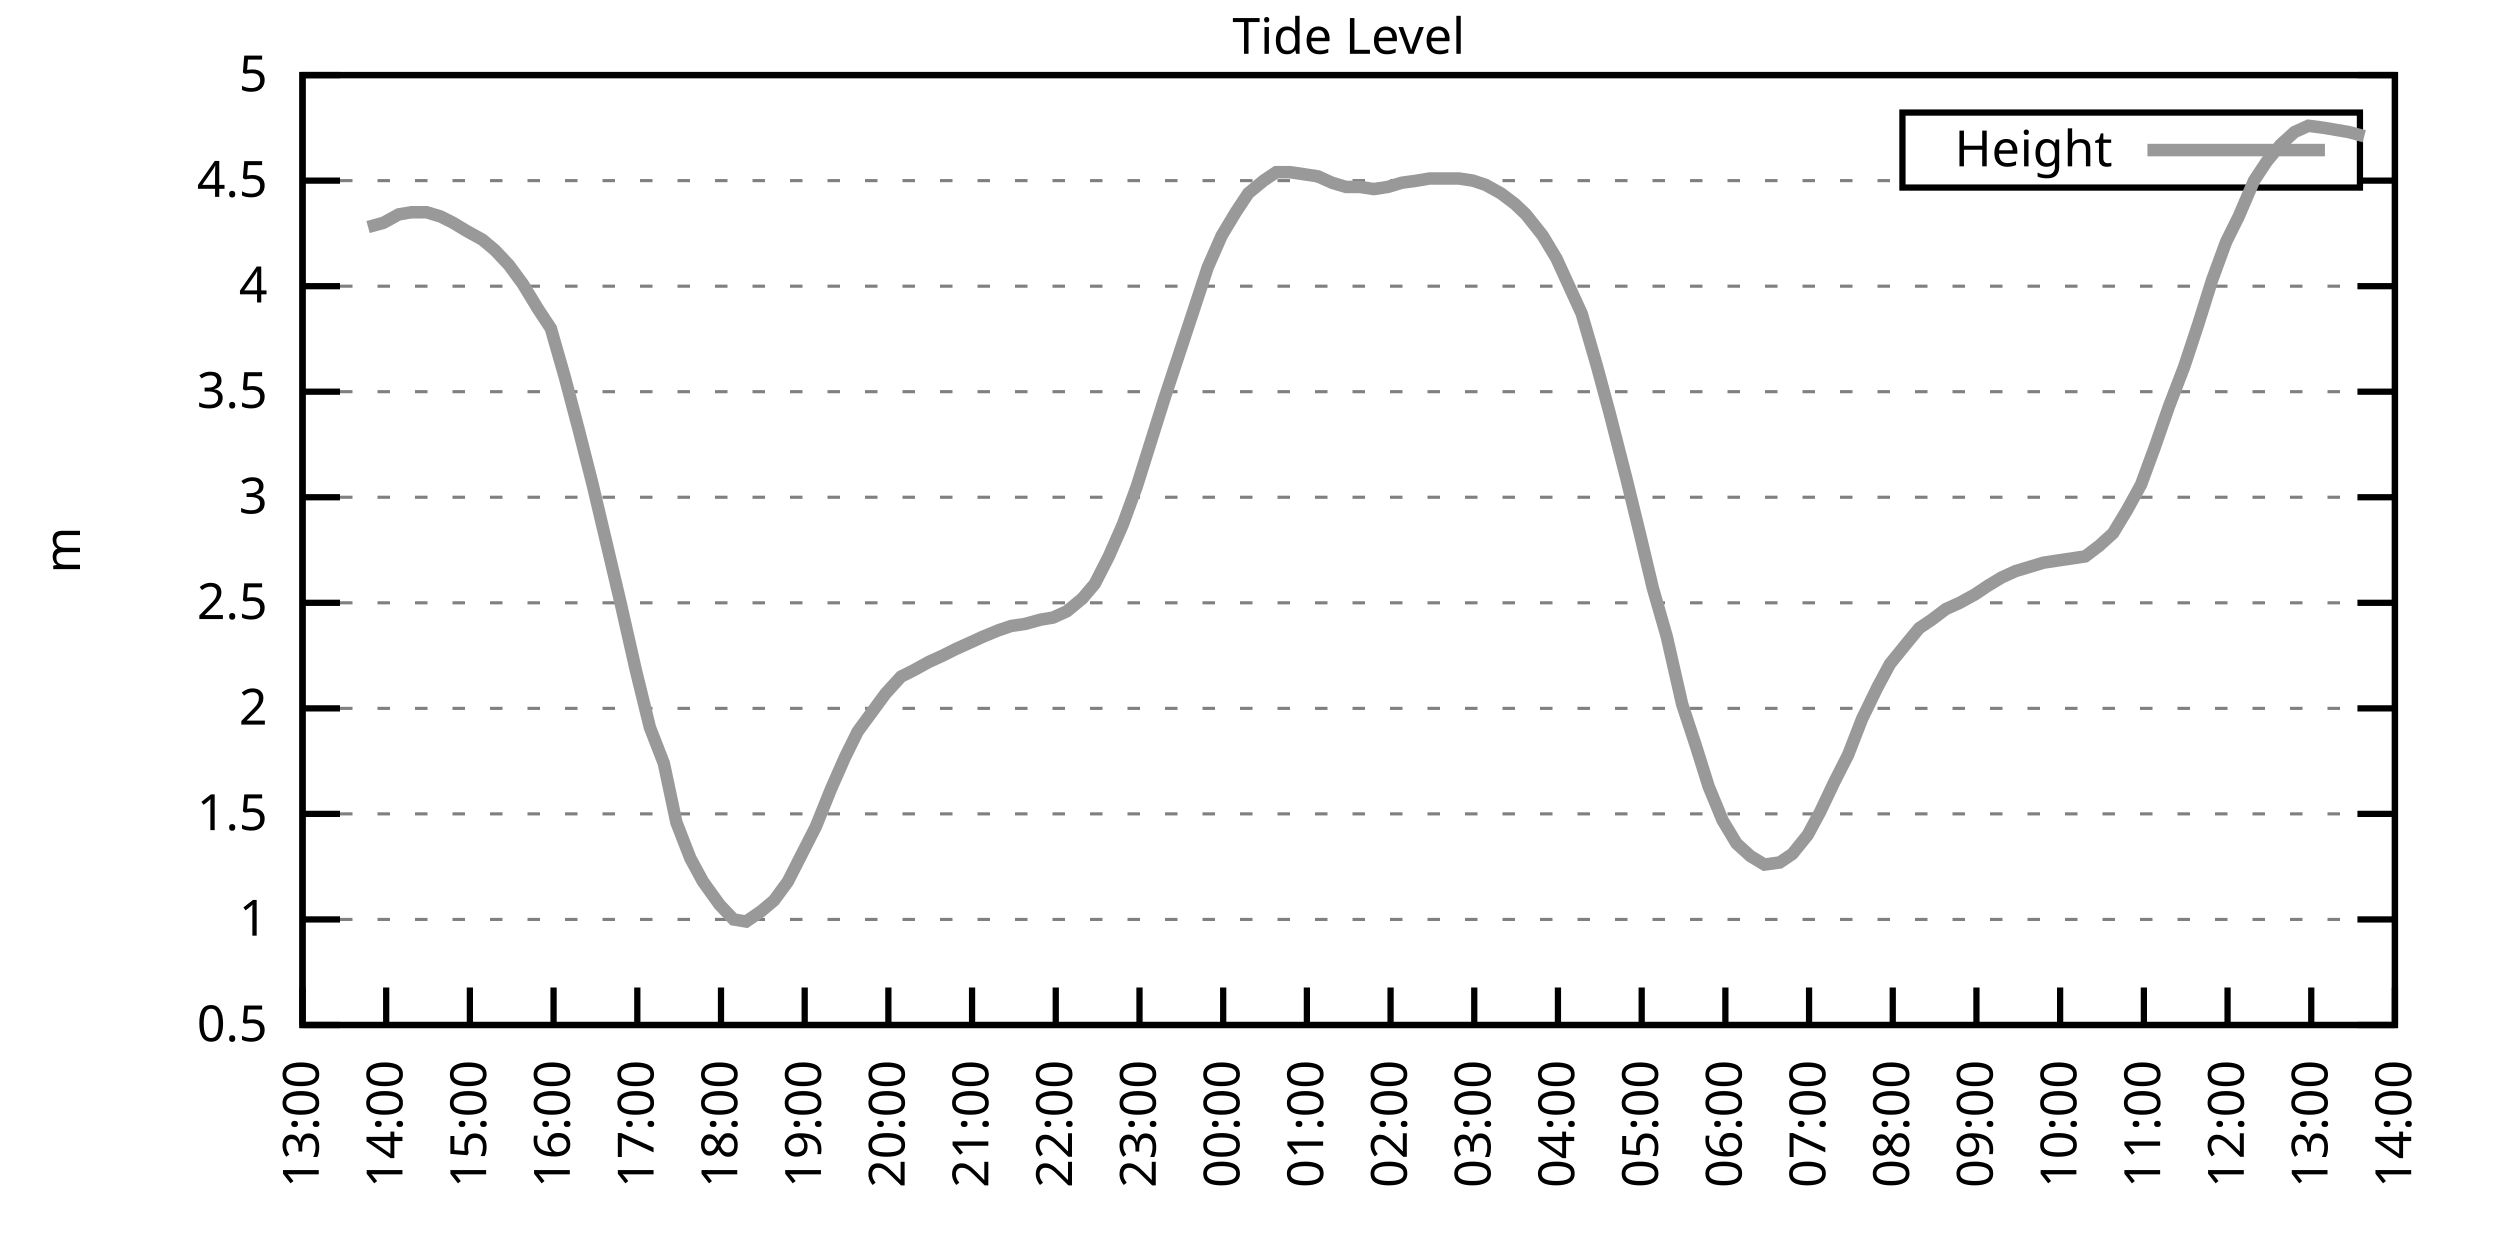
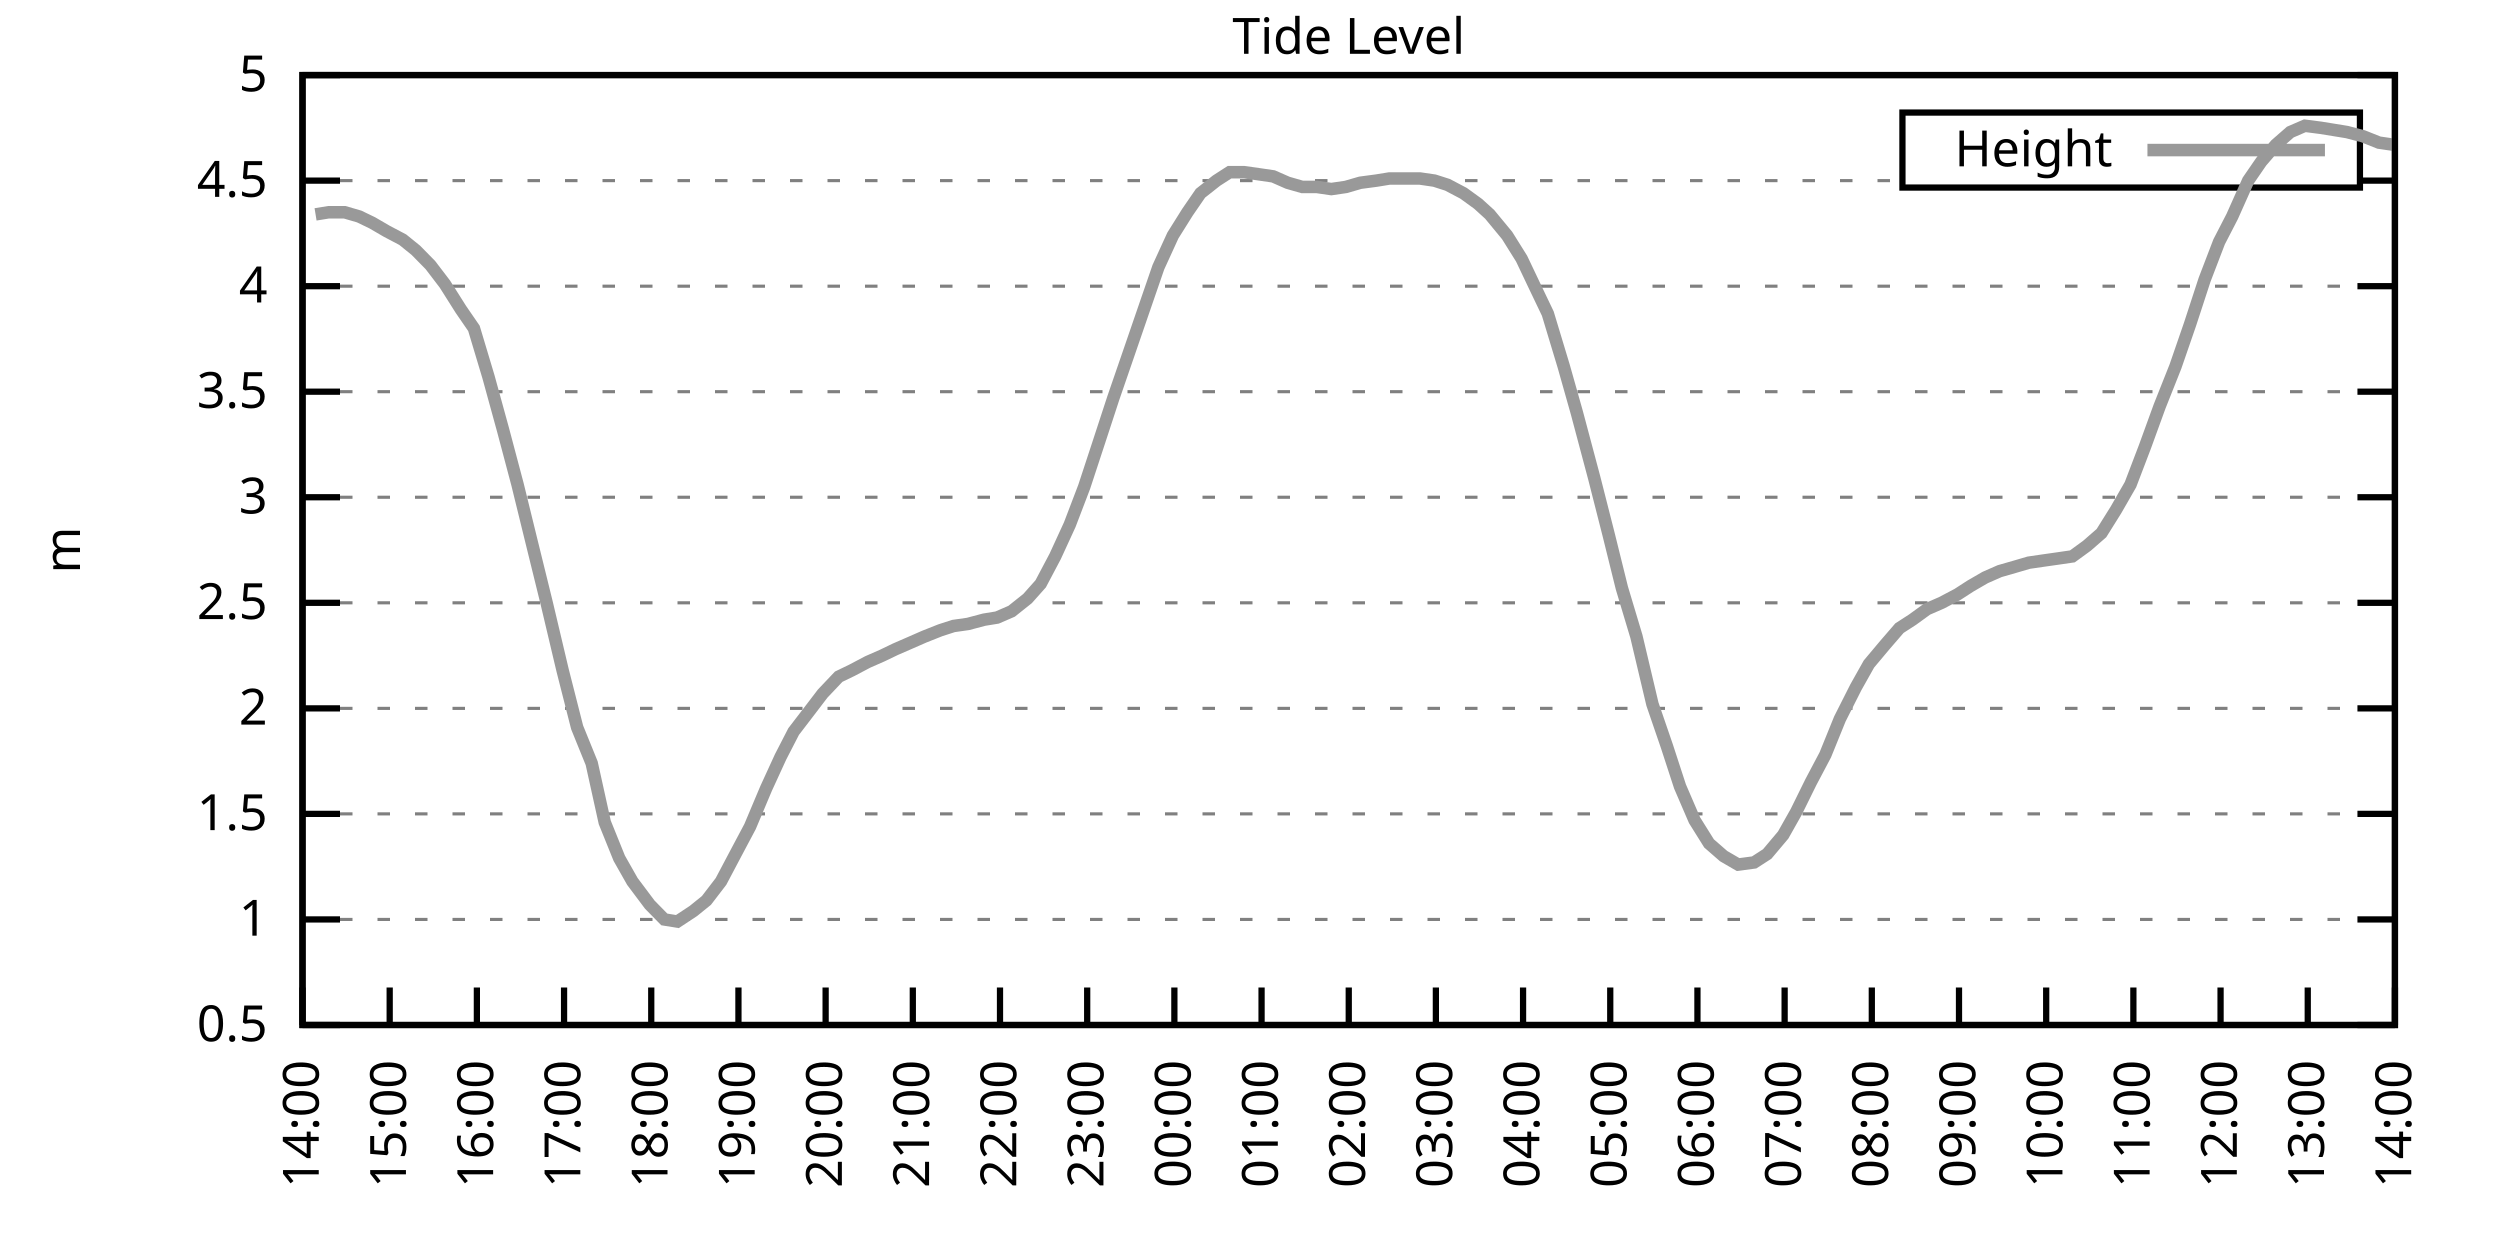
<svg xmlns="http://www.w3.org/2000/svg" xmlns:xlink="http://www.w3.org/1999/xlink" width="400" height="200" viewBox="0 0 400 200">
  <g id="gnuplot_canvas">
    <rect x="0" y="0" width="400" height="200" fill="none" />
    <defs>
      <circle id="gpDot" r="0.5" stroke-width="0.5" stroke="currentColor" />
      <path id="gpPt0" stroke-width="0.333" stroke="currentColor" d="M-1,0 h2 M0,-1 v2" />
      <path id="gpPt1" stroke-width="0.333" stroke="currentColor" d="M-1,-1 L1,1 M1,-1 L-1,1" />
      <path id="gpPt2" stroke-width="0.333" stroke="currentColor" d="M-1,0 L1,0 M0,-1 L0,1 M-1,-1 L1,1 M-1,1 L1,-1" />
      <rect id="gpPt3" stroke-width="0.333" stroke="currentColor" x="-1" y="-1" width="2" height="2" />
      <rect id="gpPt4" stroke-width="0.333" stroke="currentColor" fill="currentColor" x="-1" y="-1" width="2" height="2" />
      <circle id="gpPt5" stroke-width="0.333" stroke="currentColor" cx="0" cy="0" r="1" />
      <use xlink:href="#gpPt5" id="gpPt6" fill="currentColor" stroke="none" />
      <path id="gpPt7" stroke-width="0.333" stroke="currentColor" d="M0,-1.33 L-1.33,0.67 L1.33,0.67 z" />
      <use xlink:href="#gpPt7" id="gpPt8" fill="currentColor" stroke="none" />
      <use xlink:href="#gpPt7" id="gpPt9" stroke="currentColor" transform="rotate(180)" />
      <use xlink:href="#gpPt9" id="gpPt10" fill="currentColor" stroke="none" />
      <use xlink:href="#gpPt3" id="gpPt11" stroke="currentColor" transform="rotate(45)" />
      <use xlink:href="#gpPt11" id="gpPt12" fill="currentColor" stroke="none" />
      <path id="gpPt13" stroke-width="0.333" stroke="currentColor" d="M0,1.330 L1.265,0.411 L0.782,-1.067 L-0.782,-1.076 L-1.265,0.411 z" />
      <use xlink:href="#gpPt13" id="gpPt14" fill="currentColor" stroke="none" />
      <filter id="textbox" filterUnits="objectBoundingBox" x="0" y="0" height="1" width="1">
        <feFlood flood-color="white" flood-opacity="1" result="bgnd" />
        <feComposite in="SourceGraphic" in2="bgnd" operator="atop" />
      </filter>
      <filter id="greybox" filterUnits="objectBoundingBox" x="0" y="0" height="1" width="1">
        <feFlood flood-color="lightgrey" flood-opacity="1" result="grey" />
        <feComposite in="SourceGraphic" in2="grey" operator="atop" />
      </filter>
    </defs>
    <g fill="none" color="white" stroke="currentColor" stroke-width="1.00" stroke-linecap="butt" stroke-linejoin="miter">
</g>
    <g fill="none" color="black" stroke="currentColor" stroke-width="1.00" stroke-linecap="butt" stroke-linejoin="miter">
      <g stroke="none" shape-rendering="crispEdges">
        <polygon fill="rgb(255, 255, 255)" points="48.40,164.00 383.18,164.00 383.18,12.02 48.40,12.02 " />
      </g>
    </g>
    <g fill="none" color="black" stroke="currentColor" stroke-width="1.00" stroke-linecap="butt" stroke-linejoin="miter">
</g>
    <g fill="none" color="black" stroke="black" stroke-width="0.50" stroke-linecap="butt" stroke-linejoin="miter">
</g>
    <g fill="none" color="gray" stroke="currentColor" stroke-width="0.50" stroke-linecap="butt" stroke-linejoin="miter">
      <path stroke="gray" stroke-dasharray="2,4" class="gridline" d="M48.40,164.00 L383.19,164.00  " />
    </g>
    <g fill="none" color="gray" stroke="gray" stroke-width="1.00" stroke-linecap="butt" stroke-linejoin="miter">
</g>
    <g fill="none" color="black" stroke="currentColor" stroke-width="1.00" stroke-linecap="butt" stroke-linejoin="miter">
      <path stroke="black" d="M48.40,164.00 L54.40,164.00 M383.19,164.00 L377.19,164.00  " />
      <g transform="translate(42.80,166.60)" stroke="none" fill="black" font-family="Sans" font-size="8.00" text-anchor="end">
        <text>
          <tspan font-family="Sans"> 0.5</tspan>
        </text>
      </g>
    </g>
    <g fill="none" color="black" stroke="currentColor" stroke-width="1.00" stroke-linecap="butt" stroke-linejoin="miter">
</g>
    <g fill="none" color="black" stroke="black" stroke-width="0.50" stroke-linecap="butt" stroke-linejoin="miter">
</g>
    <g fill="none" color="gray" stroke="currentColor" stroke-width="0.50" stroke-linecap="butt" stroke-linejoin="miter">
      <path stroke="gray" stroke-dasharray="2,4" class="gridline" d="M48.40,147.11 L383.19,147.11  " />
    </g>
    <g fill="none" color="gray" stroke="gray" stroke-width="1.00" stroke-linecap="butt" stroke-linejoin="miter">
</g>
    <g fill="none" color="black" stroke="currentColor" stroke-width="1.00" stroke-linecap="butt" stroke-linejoin="miter">
      <path stroke="black" d="M48.40,147.11 L54.40,147.11 M383.19,147.11 L377.19,147.11  " />
      <g transform="translate(42.80,149.71)" stroke="none" fill="black" font-family="Sans" font-size="8.00" text-anchor="end">
        <text>
          <tspan font-family="Sans"> 1</tspan>
        </text>
      </g>
    </g>
    <g fill="none" color="black" stroke="currentColor" stroke-width="1.00" stroke-linecap="butt" stroke-linejoin="miter">
</g>
    <g fill="none" color="black" stroke="black" stroke-width="0.50" stroke-linecap="butt" stroke-linejoin="miter">
</g>
    <g fill="none" color="gray" stroke="currentColor" stroke-width="0.50" stroke-linecap="butt" stroke-linejoin="miter">
      <path stroke="gray" stroke-dasharray="2,4" class="gridline" d="M48.40,130.22 L383.19,130.22  " />
    </g>
    <g fill="none" color="gray" stroke="gray" stroke-width="1.00" stroke-linecap="butt" stroke-linejoin="miter">
</g>
    <g fill="none" color="black" stroke="currentColor" stroke-width="1.00" stroke-linecap="butt" stroke-linejoin="miter">
      <path stroke="black" d="M48.40,130.22 L54.40,130.22 M383.19,130.22 L377.19,130.22  " />
      <g transform="translate(42.80,132.82)" stroke="none" fill="black" font-family="Sans" font-size="8.00" text-anchor="end">
        <text>
          <tspan font-family="Sans"> 1.5</tspan>
        </text>
      </g>
    </g>
    <g fill="none" color="black" stroke="currentColor" stroke-width="1.00" stroke-linecap="butt" stroke-linejoin="miter">
</g>
    <g fill="none" color="black" stroke="black" stroke-width="0.50" stroke-linecap="butt" stroke-linejoin="miter">
</g>
    <g fill="none" color="gray" stroke="currentColor" stroke-width="0.50" stroke-linecap="butt" stroke-linejoin="miter">
      <path stroke="gray" stroke-dasharray="2,4" class="gridline" d="M48.40,113.34 L383.19,113.34  " />
    </g>
    <g fill="none" color="gray" stroke="gray" stroke-width="1.00" stroke-linecap="butt" stroke-linejoin="miter">
</g>
    <g fill="none" color="black" stroke="currentColor" stroke-width="1.00" stroke-linecap="butt" stroke-linejoin="miter">
      <path stroke="black" d="M48.40,113.34 L54.40,113.34 M383.19,113.34 L377.19,113.34  " />
      <g transform="translate(42.80,115.94)" stroke="none" fill="black" font-family="Sans" font-size="8.00" text-anchor="end">
        <text>
          <tspan font-family="Sans"> 2</tspan>
        </text>
      </g>
    </g>
    <g fill="none" color="black" stroke="currentColor" stroke-width="1.00" stroke-linecap="butt" stroke-linejoin="miter">
</g>
    <g fill="none" color="black" stroke="black" stroke-width="0.50" stroke-linecap="butt" stroke-linejoin="miter">
</g>
    <g fill="none" color="gray" stroke="currentColor" stroke-width="0.50" stroke-linecap="butt" stroke-linejoin="miter">
      <path stroke="gray" stroke-dasharray="2,4" class="gridline" d="M48.40,96.45 L383.19,96.45  " />
    </g>
    <g fill="none" color="gray" stroke="gray" stroke-width="1.00" stroke-linecap="butt" stroke-linejoin="miter">
</g>
    <g fill="none" color="black" stroke="currentColor" stroke-width="1.00" stroke-linecap="butt" stroke-linejoin="miter">
      <path stroke="black" d="M48.40,96.45 L54.40,96.45 M383.19,96.45 L377.19,96.45  " />
      <g transform="translate(42.80,99.05)" stroke="none" fill="black" font-family="Sans" font-size="8.00" text-anchor="end">
        <text>
          <tspan font-family="Sans"> 2.5</tspan>
        </text>
      </g>
    </g>
    <g fill="none" color="black" stroke="currentColor" stroke-width="1.00" stroke-linecap="butt" stroke-linejoin="miter">
</g>
    <g fill="none" color="black" stroke="black" stroke-width="0.50" stroke-linecap="butt" stroke-linejoin="miter">
</g>
    <g fill="none" color="gray" stroke="currentColor" stroke-width="0.50" stroke-linecap="butt" stroke-linejoin="miter">
      <path stroke="gray" stroke-dasharray="2,4" class="gridline" d="M48.40,79.56 L383.19,79.56  " />
    </g>
    <g fill="none" color="gray" stroke="gray" stroke-width="1.00" stroke-linecap="butt" stroke-linejoin="miter">
</g>
    <g fill="none" color="black" stroke="currentColor" stroke-width="1.00" stroke-linecap="butt" stroke-linejoin="miter">
      <path stroke="black" d="M48.40,79.56 L54.40,79.56 M383.19,79.56 L377.19,79.56  " />
      <g transform="translate(42.80,82.16)" stroke="none" fill="black" font-family="Sans" font-size="8.00" text-anchor="end">
        <text>
          <tspan font-family="Sans"> 3</tspan>
        </text>
      </g>
    </g>
    <g fill="none" color="black" stroke="currentColor" stroke-width="1.00" stroke-linecap="butt" stroke-linejoin="miter">
</g>
    <g fill="none" color="black" stroke="black" stroke-width="0.50" stroke-linecap="butt" stroke-linejoin="miter">
</g>
    <g fill="none" color="gray" stroke="currentColor" stroke-width="0.50" stroke-linecap="butt" stroke-linejoin="miter">
      <path stroke="gray" stroke-dasharray="2,4" class="gridline" d="M48.40,62.67 L383.19,62.67  " />
    </g>
    <g fill="none" color="gray" stroke="gray" stroke-width="1.00" stroke-linecap="butt" stroke-linejoin="miter">
</g>
    <g fill="none" color="black" stroke="currentColor" stroke-width="1.00" stroke-linecap="butt" stroke-linejoin="miter">
      <path stroke="black" d="M48.40,62.67 L54.40,62.67 M383.19,62.67 L377.19,62.67  " />
      <g transform="translate(42.80,65.27)" stroke="none" fill="black" font-family="Sans" font-size="8.00" text-anchor="end">
        <text>
          <tspan font-family="Sans"> 3.5</tspan>
        </text>
      </g>
    </g>
    <g fill="none" color="black" stroke="currentColor" stroke-width="1.00" stroke-linecap="butt" stroke-linejoin="miter">
</g>
    <g fill="none" color="black" stroke="black" stroke-width="0.50" stroke-linecap="butt" stroke-linejoin="miter">
</g>
    <g fill="none" color="gray" stroke="currentColor" stroke-width="0.50" stroke-linecap="butt" stroke-linejoin="miter">
      <path stroke="gray" stroke-dasharray="2,4" class="gridline" d="M48.40,45.79 L383.19,45.79  " />
    </g>
    <g fill="none" color="gray" stroke="gray" stroke-width="1.00" stroke-linecap="butt" stroke-linejoin="miter">
</g>
    <g fill="none" color="black" stroke="currentColor" stroke-width="1.00" stroke-linecap="butt" stroke-linejoin="miter">
      <path stroke="black" d="M48.40,45.79 L54.40,45.79 M383.19,45.79 L377.19,45.79  " />
      <g transform="translate(42.80,48.39)" stroke="none" fill="black" font-family="Sans" font-size="8.00" text-anchor="end">
        <text>
          <tspan font-family="Sans"> 4</tspan>
        </text>
      </g>
    </g>
    <g fill="none" color="black" stroke="currentColor" stroke-width="1.00" stroke-linecap="butt" stroke-linejoin="miter">
</g>
    <g fill="none" color="black" stroke="black" stroke-width="0.50" stroke-linecap="butt" stroke-linejoin="miter">
</g>
    <g fill="none" color="gray" stroke="currentColor" stroke-width="0.50" stroke-linecap="butt" stroke-linejoin="miter">
      <path stroke="gray" stroke-dasharray="2,4" class="gridline" d="M48.40,28.90 L304.39,28.90 M377.59,28.90 L383.19,28.90  " />
    </g>
    <g fill="none" color="gray" stroke="gray" stroke-width="1.00" stroke-linecap="butt" stroke-linejoin="miter">
</g>
    <g fill="none" color="black" stroke="currentColor" stroke-width="1.00" stroke-linecap="butt" stroke-linejoin="miter">
      <path stroke="black" d="M48.40,28.90 L54.40,28.90 M383.19,28.90 L377.19,28.90  " />
      <g transform="translate(42.80,31.50)" stroke="none" fill="black" font-family="Sans" font-size="8.00" text-anchor="end">
        <text>
          <tspan font-family="Sans"> 4.5</tspan>
        </text>
      </g>
    </g>
    <g fill="none" color="black" stroke="currentColor" stroke-width="1.00" stroke-linecap="butt" stroke-linejoin="miter">
</g>
    <g fill="none" color="black" stroke="black" stroke-width="0.50" stroke-linecap="butt" stroke-linejoin="miter">
</g>
    <g fill="none" color="gray" stroke="currentColor" stroke-width="0.50" stroke-linecap="butt" stroke-linejoin="miter">
      <path stroke="gray" stroke-dasharray="2,4" class="gridline" d="M48.40,12.01 L383.19,12.01  " />
    </g>
    <g fill="none" color="gray" stroke="gray" stroke-width="1.00" stroke-linecap="butt" stroke-linejoin="miter">
</g>
    <g fill="none" color="black" stroke="currentColor" stroke-width="1.00" stroke-linecap="butt" stroke-linejoin="miter">
      <path stroke="black" d="M48.40,12.01 L54.40,12.01 M383.19,12.01 L377.19,12.01  " />
      <g transform="translate(42.80,14.61)" stroke="none" fill="black" font-family="Sans" font-size="8.00" text-anchor="end">
        <text>
          <tspan font-family="Sans"> 5</tspan>
        </text>
      </g>
    </g>
    <g fill="none" color="black" stroke="currentColor" stroke-width="1.00" stroke-linecap="butt" stroke-linejoin="miter">
      <path stroke="black" d="M48.40,164.00 L48.40,158.00  " />
      <g transform="translate(51.00,169.60) rotate(270.00)" stroke="none" fill="black" font-family="Sans" font-size="8.00" text-anchor="end">
        <text>
-           <tspan font-family="Sans">13:00</tspan>
-         </text>
-       </g>
-     </g>
-     <g fill="none" color="black" stroke="currentColor" stroke-width="1.00" stroke-linecap="butt" stroke-linejoin="miter">
-       <path stroke="black" d="M61.79,164.00 L61.79,158.00  " />
-       <g transform="translate(64.39,169.60) rotate(270.00)" stroke="none" fill="black" font-family="Sans" font-size="8.00" text-anchor="end">
-         <text>
          <tspan font-family="Sans">14:00</tspan>
        </text>
      </g>
    </g>
    <g fill="none" color="black" stroke="currentColor" stroke-width="1.00" stroke-linecap="butt" stroke-linejoin="miter">
-       <path stroke="black" d="M75.18,164.00 L75.18,158.00  " />
-       <g transform="translate(77.78,169.60) rotate(270.00)" stroke="none" fill="black" font-family="Sans" font-size="8.00" text-anchor="end">
+       <path stroke="black" d="M62.35,164.00 L62.35,158.00  " />
+       <g transform="translate(64.95,169.60) rotate(270.00)" stroke="none" fill="black" font-family="Sans" font-size="8.00" text-anchor="end">
        <text>
          <tspan font-family="Sans">15:00</tspan>
        </text>
      </g>
    </g>
    <g fill="none" color="black" stroke="currentColor" stroke-width="1.00" stroke-linecap="butt" stroke-linejoin="miter">
-       <path stroke="black" d="M88.57,164.00 L88.57,158.00  " />
-       <g transform="translate(91.17,169.60) rotate(270.00)" stroke="none" fill="black" font-family="Sans" font-size="8.00" text-anchor="end">
+       <path stroke="black" d="M76.30,164.00 L76.30,158.00  " />
+       <g transform="translate(78.90,169.60) rotate(270.00)" stroke="none" fill="black" font-family="Sans" font-size="8.00" text-anchor="end">
        <text>
          <tspan font-family="Sans">16:00</tspan>
        </text>
      </g>
    </g>
    <g fill="none" color="black" stroke="currentColor" stroke-width="1.00" stroke-linecap="butt" stroke-linejoin="miter">
-       <path stroke="black" d="M101.97,164.00 L101.97,158.00  " />
-       <g transform="translate(104.57,169.60) rotate(270.00)" stroke="none" fill="black" font-family="Sans" font-size="8.00" text-anchor="end">
+       <path stroke="black" d="M90.25,164.00 L90.25,158.00  " />
+       <g transform="translate(92.85,169.60) rotate(270.00)" stroke="none" fill="black" font-family="Sans" font-size="8.00" text-anchor="end">
        <text>
          <tspan font-family="Sans">17:00</tspan>
        </text>
      </g>
    </g>
    <g fill="none" color="black" stroke="currentColor" stroke-width="1.00" stroke-linecap="butt" stroke-linejoin="miter">
-       <path stroke="black" d="M115.36,164.00 L115.36,158.00  " />
-       <g transform="translate(117.96,169.60) rotate(270.00)" stroke="none" fill="black" font-family="Sans" font-size="8.00" text-anchor="end">
+       <path stroke="black" d="M104.20,164.00 L104.20,158.00  " />
+       <g transform="translate(106.80,169.60) rotate(270.00)" stroke="none" fill="black" font-family="Sans" font-size="8.00" text-anchor="end">
        <text>
          <tspan font-family="Sans">18:00</tspan>
        </text>
      </g>
    </g>
    <g fill="none" color="black" stroke="currentColor" stroke-width="1.00" stroke-linecap="butt" stroke-linejoin="miter">
-       <path stroke="black" d="M128.75,164.00 L128.75,158.00  " />
-       <g transform="translate(131.35,169.60) rotate(270.00)" stroke="none" fill="black" font-family="Sans" font-size="8.00" text-anchor="end">
+       <path stroke="black" d="M118.15,164.00 L118.15,158.00  " />
+       <g transform="translate(120.75,169.60) rotate(270.00)" stroke="none" fill="black" font-family="Sans" font-size="8.00" text-anchor="end">
        <text>
          <tspan font-family="Sans">19:00</tspan>
        </text>
      </g>
    </g>
    <g fill="none" color="black" stroke="currentColor" stroke-width="1.00" stroke-linecap="butt" stroke-linejoin="miter">
-       <path stroke="black" d="M142.14,164.00 L142.14,158.00  " />
-       <g transform="translate(144.74,169.60) rotate(270.00)" stroke="none" fill="black" font-family="Sans" font-size="8.00" text-anchor="end">
+       <path stroke="black" d="M132.10,164.00 L132.10,158.00  " />
+       <g transform="translate(134.70,169.60) rotate(270.00)" stroke="none" fill="black" font-family="Sans" font-size="8.00" text-anchor="end">
        <text>
          <tspan font-family="Sans">20:00</tspan>
        </text>
      </g>
    </g>
    <g fill="none" color="black" stroke="currentColor" stroke-width="1.00" stroke-linecap="butt" stroke-linejoin="miter">
-       <path stroke="black" d="M155.53,164.00 L155.53,158.00  " />
-       <g transform="translate(158.13,169.60) rotate(270.00)" stroke="none" fill="black" font-family="Sans" font-size="8.00" text-anchor="end">
+       <path stroke="black" d="M146.05,164.00 L146.05,158.00  " />
+       <g transform="translate(148.65,169.60) rotate(270.00)" stroke="none" fill="black" font-family="Sans" font-size="8.00" text-anchor="end">
        <text>
          <tspan font-family="Sans">21:00</tspan>
        </text>
      </g>
    </g>
    <g fill="none" color="black" stroke="currentColor" stroke-width="1.00" stroke-linecap="butt" stroke-linejoin="miter">
-       <path stroke="black" d="M168.92,164.00 L168.92,158.00  " />
-       <g transform="translate(171.52,169.60) rotate(270.00)" stroke="none" fill="black" font-family="Sans" font-size="8.00" text-anchor="end">
+       <path stroke="black" d="M160.00,164.00 L160.00,158.00  " />
+       <g transform="translate(162.60,169.60) rotate(270.00)" stroke="none" fill="black" font-family="Sans" font-size="8.00" text-anchor="end">
        <text>
          <tspan font-family="Sans">22:00</tspan>
        </text>
      </g>
    </g>
    <g fill="none" color="black" stroke="currentColor" stroke-width="1.00" stroke-linecap="butt" stroke-linejoin="miter">
-       <path stroke="black" d="M182.32,164.00 L182.32,158.00  " />
-       <g transform="translate(184.92,169.60) rotate(270.00)" stroke="none" fill="black" font-family="Sans" font-size="8.00" text-anchor="end">
+       <path stroke="black" d="M173.95,164.00 L173.95,158.00  " />
+       <g transform="translate(176.55,169.60) rotate(270.00)" stroke="none" fill="black" font-family="Sans" font-size="8.00" text-anchor="end">
        <text>
          <tspan font-family="Sans">23:00</tspan>
        </text>
      </g>
    </g>
    <g fill="none" color="black" stroke="currentColor" stroke-width="1.00" stroke-linecap="butt" stroke-linejoin="miter">
-       <path stroke="black" d="M195.71,164.00 L195.71,158.00  " />
-       <g transform="translate(198.31,169.60) rotate(270.00)" stroke="none" fill="black" font-family="Sans" font-size="8.00" text-anchor="end">
+       <path stroke="black" d="M187.90,164.00 L187.90,158.00  " />
+       <g transform="translate(190.50,169.60) rotate(270.00)" stroke="none" fill="black" font-family="Sans" font-size="8.00" text-anchor="end">
        <text>
          <tspan font-family="Sans">00:00</tspan>
        </text>
      </g>
    </g>
    <g fill="none" color="black" stroke="currentColor" stroke-width="1.00" stroke-linecap="butt" stroke-linejoin="miter">
-       <path stroke="black" d="M209.10,164.00 L209.10,158.00  " />
-       <g transform="translate(211.70,169.60) rotate(270.00)" stroke="none" fill="black" font-family="Sans" font-size="8.00" text-anchor="end">
+       <path stroke="black" d="M201.85,164.00 L201.85,158.00  " />
+       <g transform="translate(204.45,169.60) rotate(270.00)" stroke="none" fill="black" font-family="Sans" font-size="8.00" text-anchor="end">
        <text>
          <tspan font-family="Sans">01:00</tspan>
        </text>
      </g>
    </g>
    <g fill="none" color="black" stroke="currentColor" stroke-width="1.00" stroke-linecap="butt" stroke-linejoin="miter">
-       <path stroke="black" d="M222.49,164.00 L222.49,158.00  " />
-       <g transform="translate(225.09,169.60) rotate(270.00)" stroke="none" fill="black" font-family="Sans" font-size="8.00" text-anchor="end">
+       <path stroke="black" d="M215.80,164.00 L215.80,158.00  " />
+       <g transform="translate(218.40,169.60) rotate(270.00)" stroke="none" fill="black" font-family="Sans" font-size="8.00" text-anchor="end">
        <text>
          <tspan font-family="Sans">02:00</tspan>
        </text>
      </g>
    </g>
    <g fill="none" color="black" stroke="currentColor" stroke-width="1.00" stroke-linecap="butt" stroke-linejoin="miter">
-       <path stroke="black" d="M235.88,164.00 L235.88,158.00  " />
-       <g transform="translate(238.48,169.60) rotate(270.00)" stroke="none" fill="black" font-family="Sans" font-size="8.00" text-anchor="end">
+       <path stroke="black" d="M229.74,164.00 L229.74,158.00  " />
+       <g transform="translate(232.34,169.60) rotate(270.00)" stroke="none" fill="black" font-family="Sans" font-size="8.00" text-anchor="end">
        <text>
          <tspan font-family="Sans">03:00</tspan>
        </text>
      </g>
    </g>
    <g fill="none" color="black" stroke="currentColor" stroke-width="1.00" stroke-linecap="butt" stroke-linejoin="miter">
-       <path stroke="black" d="M249.27,164.00 L249.27,158.00  " />
-       <g transform="translate(251.87,169.60) rotate(270.00)" stroke="none" fill="black" font-family="Sans" font-size="8.00" text-anchor="end">
+       <path stroke="black" d="M243.69,164.00 L243.69,158.00  " />
+       <g transform="translate(246.29,169.60) rotate(270.00)" stroke="none" fill="black" font-family="Sans" font-size="8.00" text-anchor="end">
        <text>
          <tspan font-family="Sans">04:00</tspan>
        </text>
      </g>
    </g>
    <g fill="none" color="black" stroke="currentColor" stroke-width="1.00" stroke-linecap="butt" stroke-linejoin="miter">
-       <path stroke="black" d="M262.67,164.00 L262.67,158.00  " />
-       <g transform="translate(265.27,169.60) rotate(270.00)" stroke="none" fill="black" font-family="Sans" font-size="8.00" text-anchor="end">
+       <path stroke="black" d="M257.64,164.00 L257.64,158.00  " />
+       <g transform="translate(260.24,169.60) rotate(270.00)" stroke="none" fill="black" font-family="Sans" font-size="8.00" text-anchor="end">
        <text>
          <tspan font-family="Sans">05:00</tspan>
        </text>
      </g>
    </g>
    <g fill="none" color="black" stroke="currentColor" stroke-width="1.00" stroke-linecap="butt" stroke-linejoin="miter">
-       <path stroke="black" d="M276.06,164.00 L276.06,158.00  " />
-       <g transform="translate(278.66,169.60) rotate(270.00)" stroke="none" fill="black" font-family="Sans" font-size="8.00" text-anchor="end">
+       <path stroke="black" d="M271.59,164.00 L271.59,158.00  " />
+       <g transform="translate(274.19,169.60) rotate(270.00)" stroke="none" fill="black" font-family="Sans" font-size="8.00" text-anchor="end">
        <text>
          <tspan font-family="Sans">06:00</tspan>
        </text>
      </g>
    </g>
    <g fill="none" color="black" stroke="currentColor" stroke-width="1.00" stroke-linecap="butt" stroke-linejoin="miter">
-       <path stroke="black" d="M289.45,164.00 L289.45,158.00  " />
-       <g transform="translate(292.05,169.60) rotate(270.00)" stroke="none" fill="black" font-family="Sans" font-size="8.00" text-anchor="end">
+       <path stroke="black" d="M285.54,164.00 L285.54,158.00  " />
+       <g transform="translate(288.14,169.60) rotate(270.00)" stroke="none" fill="black" font-family="Sans" font-size="8.00" text-anchor="end">
        <text>
          <tspan font-family="Sans">07:00</tspan>
        </text>
      </g>
    </g>
    <g fill="none" color="black" stroke="currentColor" stroke-width="1.00" stroke-linecap="butt" stroke-linejoin="miter">
-       <path stroke="black" d="M302.84,164.00 L302.84,158.00  " />
-       <g transform="translate(305.44,169.60) rotate(270.00)" stroke="none" fill="black" font-family="Sans" font-size="8.00" text-anchor="end">
+       <path stroke="black" d="M299.49,164.00 L299.49,158.00  " />
+       <g transform="translate(302.09,169.60) rotate(270.00)" stroke="none" fill="black" font-family="Sans" font-size="8.00" text-anchor="end">
        <text>
          <tspan font-family="Sans">08:00</tspan>
        </text>
      </g>
    </g>
    <g fill="none" color="black" stroke="currentColor" stroke-width="1.00" stroke-linecap="butt" stroke-linejoin="miter">
-       <path stroke="black" d="M316.23,164.00 L316.23,158.00  " />
-       <g transform="translate(318.83,169.60) rotate(270.00)" stroke="none" fill="black" font-family="Sans" font-size="8.00" text-anchor="end">
+       <path stroke="black" d="M313.44,164.00 L313.44,158.00  " />
+       <g transform="translate(316.04,169.60) rotate(270.00)" stroke="none" fill="black" font-family="Sans" font-size="8.00" text-anchor="end">
        <text>
          <tspan font-family="Sans">09:00</tspan>
        </text>
      </g>
    </g>
    <g fill="none" color="black" stroke="currentColor" stroke-width="1.00" stroke-linecap="butt" stroke-linejoin="miter">
-       <path stroke="black" d="M329.62,164.00 L329.62,158.00  " />
-       <g transform="translate(332.22,169.60) rotate(270.00)" stroke="none" fill="black" font-family="Sans" font-size="8.00" text-anchor="end">
+       <path stroke="black" d="M327.39,164.00 L327.39,158.00  " />
+       <g transform="translate(329.99,169.60) rotate(270.00)" stroke="none" fill="black" font-family="Sans" font-size="8.00" text-anchor="end">
        <text>
          <tspan font-family="Sans">10:00</tspan>
        </text>
      </g>
    </g>
    <g fill="none" color="black" stroke="currentColor" stroke-width="1.00" stroke-linecap="butt" stroke-linejoin="miter">
-       <path stroke="black" d="M343.02,164.00 L343.02,158.00  " />
-       <g transform="translate(345.62,169.60) rotate(270.00)" stroke="none" fill="black" font-family="Sans" font-size="8.00" text-anchor="end">
+       <path stroke="black" d="M341.34,164.00 L341.34,158.00  " />
+       <g transform="translate(343.94,169.60) rotate(270.00)" stroke="none" fill="black" font-family="Sans" font-size="8.00" text-anchor="end">
        <text>
          <tspan font-family="Sans">11:00</tspan>
        </text>
      </g>
    </g>
    <g fill="none" color="black" stroke="currentColor" stroke-width="1.00" stroke-linecap="butt" stroke-linejoin="miter">
-       <path stroke="black" d="M356.41,164.00 L356.41,158.00  " />
-       <g transform="translate(359.01,169.60) rotate(270.00)" stroke="none" fill="black" font-family="Sans" font-size="8.00" text-anchor="end">
+       <path stroke="black" d="M355.29,164.00 L355.29,158.00  " />
+       <g transform="translate(357.89,169.60) rotate(270.00)" stroke="none" fill="black" font-family="Sans" font-size="8.00" text-anchor="end">
        <text>
          <tspan font-family="Sans">12:00</tspan>
        </text>
      </g>
    </g>
    <g fill="none" color="black" stroke="currentColor" stroke-width="1.00" stroke-linecap="butt" stroke-linejoin="miter">
-       <path stroke="black" d="M369.80,164.00 L369.80,158.00  " />
-       <g transform="translate(372.40,169.60) rotate(270.00)" stroke="none" fill="black" font-family="Sans" font-size="8.00" text-anchor="end">
+       <path stroke="black" d="M369.24,164.00 L369.24,158.00  " />
+       <g transform="translate(371.84,169.60) rotate(270.00)" stroke="none" fill="black" font-family="Sans" font-size="8.00" text-anchor="end">
        <text>
          <tspan font-family="Sans">13:00</tspan>
        </text>
      </g>
    </g>
    <g fill="none" color="black" stroke="currentColor" stroke-width="1.00" stroke-linecap="butt" stroke-linejoin="miter">
      <path stroke="black" d="M383.19,164.00 L383.19,158.00  " />
      <g transform="translate(385.79,169.60) rotate(270.00)" stroke="none" fill="black" font-family="Sans" font-size="8.00" text-anchor="end">
        <text>
          <tspan font-family="Sans">14:00</tspan>
        </text>
      </g>
    </g>
    <g fill="none" color="black" stroke="currentColor" stroke-width="1.00" stroke-linecap="butt" stroke-linejoin="miter">
</g>
    <g fill="none" color="black" stroke="currentColor" stroke-width="1.00" stroke-linecap="butt" stroke-linejoin="miter">
      <path stroke="black" d="M48.40,12.01 L48.40,164.00 L383.19,164.00 L383.19,12.01 L48.40,12.01 Z  " />
    </g>
    <g fill="none" color="black" stroke="currentColor" stroke-width="1.00" stroke-linecap="butt" stroke-linejoin="miter">
</g>
    <g fill="none" color="black" stroke="currentColor" stroke-width="1.00" stroke-linecap="butt" stroke-linejoin="miter">
      <path stroke="black" d="M304.39,30.01 L304.39,18.01 L377.59,18.01 L377.59,30.01 L304.39,30.01 Z  " />
    </g>
    <g id="Tide_level_plot_1">
      <g fill="none" color="white" stroke="black" stroke-width="2.00" stroke-linecap="butt" stroke-linejoin="miter">
</g>
      <g fill="none" color="black" stroke="currentColor" stroke-width="2.00" stroke-linecap="butt" stroke-linejoin="miter">
        <g transform="translate(337.99,26.61)" stroke="none" fill="black" font-family="Sans" font-size="8.00" text-anchor="end">
          <text>
            <tspan font-family="Sans">Height</tspan>
          </text>
        </g>
      </g>
      <g fill="none" color="black" stroke="currentColor" stroke-width="2.00" stroke-linecap="butt" stroke-linejoin="miter">
-         <path stroke="rgb(153, 153, 153)" d="M343.59,24.01 L371.99,24.01 M58.89,36.33 L61.35,35.65 L63.80,34.30 L65.81,33.96 L68.26,33.96 L70.50,34.64   L72.50,35.65 L74.74,37.00 L77.19,38.35 L79.20,40.04 L81.43,42.41 L83.66,45.45 L86.12,49.50 L88.13,52.54   L90.36,60.31 L92.59,68.75 L94.82,77.53 L97.06,86.99 L99.29,96.45 L101.74,107.26 L103.98,116.38 L106.21,122.12   L108.22,131.58 L110.45,137.32 L112.46,141.03 L115.13,144.75 L117.37,147.11 L119.38,147.45 L121.83,145.76 L123.84,144.07   L126.07,141.03 L128.30,136.64 L130.54,132.25 L132.99,126.17 L135.22,121.11 L137.23,117.05 L139.46,114.01 L141.69,110.97   L144.15,108.27 L146.16,107.26 L148.61,105.91 L150.85,104.89 L152.85,103.88 L155.09,102.87 L157.32,101.85 L159.77,100.84   L161.78,100.16 L164.01,99.83 L166.47,99.15 L168.48,98.81 L170.71,97.80 L173.17,95.77 L175.17,93.41 L177.41,89.02   L179.64,83.95 L181.87,77.87 L184.10,70.78 L186.33,63.69 L188.57,56.93 L190.80,50.18 L193.25,42.75 L195.48,37.68   L197.72,33.96 L199.73,30.92 L202.18,28.90 L204.19,27.55 L206.42,27.55 L208.65,27.88 L210.88,28.22 L213.12,29.24   L215.35,29.91 L217.58,29.91 L219.81,30.25 L222.04,29.91 L224.28,29.24 L226.73,28.90 L228.74,28.56 L230.97,28.56   L233.43,28.56 L235.66,28.90 L237.67,29.57 L240.12,30.92 L242.36,32.61 L244.14,34.30 L246.82,37.68 L249.05,41.39   L251.06,45.79 L253.07,50.18 L255.52,58.62 L257.53,66.05 L260.21,76.52 L262.44,85.64 L264.45,94.08 L266.68,101.85   L269.14,112.66 L271.37,119.42 L273.38,125.83 L275.61,131.24 L277.84,134.95 L280.07,136.98 L282.31,138.33 L284.76,137.99   L286.77,136.64 L289.23,133.60 L291.23,129.89 L293.47,125.16 L295.70,120.77 L297.93,115.03 L300.39,109.96 L302.39,106.24   L304.85,103.20 L307.08,100.50 L309.09,99.15 L311.32,97.46 L313.55,96.45 L316.01,95.10 L318.02,93.75 L320.25,92.40   L322.48,91.38 L324.71,90.71 L326.95,90.03 L329.18,89.69 L331.41,89.36 L333.64,89.02 L335.87,87.33 L338.10,85.30   L340.34,81.59 L342.57,77.53 L344.80,71.45 L347.03,65.04 L349.49,58.62 L351.72,51.87 L353.95,44.77 L356.18,38.69   L358.19,34.64 L360.65,28.90 L362.66,25.86 L364.89,23.16 L367.12,21.13 L369.35,20.12 L371.81,20.45 L373.82,20.79   L375.82,21.13 L378.28,21.80  " />
+         <path stroke="rgb(153, 153, 153)" d="M343.59,24.01 L371.99,24.01 M50.49,34.30 L52.58,33.96 L55.14,33.96 L57.47,34.64 L59.56,35.65 L61.88,37.00   L64.44,38.35 L66.53,40.04 L68.86,42.41 L71.18,45.45 L73.74,49.50 L75.83,52.54 L78.16,60.31 L80.48,68.75   L82.81,77.53 L85.13,86.99 L87.46,96.45 L90.02,107.26 L92.34,116.38 L94.67,122.12 L96.76,131.58 L99.08,137.32   L101.18,141.03 L103.97,144.75 L106.29,147.11 L108.38,147.45 L110.94,145.76 L113.03,144.07 L115.36,141.03 L117.68,136.64   L120.01,132.25 L122.57,126.17 L124.89,121.11 L126.98,117.05 L129.31,114.01 L131.63,110.97 L134.19,108.27 L136.28,107.26   L138.84,105.91 L141.16,104.89 L143.26,103.88 L145.58,102.87 L147.91,101.85 L150.46,100.84 L152.56,100.16 L154.88,99.83   L157.44,99.15 L159.53,98.81 L161.86,97.80 L164.41,95.77 L166.51,93.41 L168.83,89.02 L171.16,83.95 L173.48,77.87   L175.81,70.78 L178.13,63.69 L180.46,56.93 L182.78,50.18 L185.34,42.75 L187.66,37.68 L189.99,33.96 L192.08,30.92   L194.64,28.90 L196.73,27.55 L199.06,27.55 L201.38,27.88 L203.71,28.22 L206.03,29.24 L208.36,29.91 L210.68,29.91   L213.01,30.25 L215.33,29.91 L217.65,29.24 L220.21,28.90 L222.30,28.56 L224.63,28.56 L227.19,28.56 L229.51,28.90   L231.60,29.57 L234.16,30.92 L236.49,32.61 L238.35,34.30 L241.14,37.68 L243.46,41.39 L245.55,45.79 L247.65,50.18   L250.20,58.62 L252.30,66.05 L255.09,76.52 L257.41,85.64 L259.50,94.08 L261.83,101.85 L264.39,112.66 L266.71,119.42   L268.80,125.83 L271.13,131.24 L273.45,134.95 L275.78,136.98 L278.10,138.33 L280.66,137.99 L282.75,136.64 L285.31,133.60   L287.40,129.89 L289.73,125.16 L292.05,120.77 L294.38,115.03 L296.94,109.96 L299.03,106.24 L301.58,103.20 L303.91,100.50   L306.00,99.15 L308.33,97.46 L310.65,96.45 L313.21,95.10 L315.30,93.75 L317.63,92.40 L319.95,91.38 L322.28,90.71   L324.60,90.03 L326.93,89.69 L329.25,89.36 L331.58,89.02 L333.90,87.33 L336.23,85.30 L338.55,81.59 L340.88,77.53   L343.20,71.45 L345.53,65.04 L348.08,58.62 L350.41,51.87 L352.73,44.77 L355.06,38.69 L357.15,34.64 L359.71,28.90   L361.80,25.86 L364.13,23.16 L366.45,21.13 L368.78,20.12 L371.33,20.45 L373.43,20.79 L375.52,21.13 L378.08,21.80   L380.63,22.82 L382.96,23.16  " />
      </g>
    </g>
    <g fill="none" color="black" stroke="currentColor" stroke-width="2.00" stroke-linecap="butt" stroke-linejoin="miter">
</g>
    <g fill="none" color="black" stroke="black" stroke-width="1.00" stroke-linecap="butt" stroke-linejoin="miter">
</g>
    <g fill="none" color="black" stroke="currentColor" stroke-width="1.00" stroke-linecap="butt" stroke-linejoin="miter">
      <path stroke="black" d="M48.40,12.01 L48.40,164.00 L383.19,164.00 L383.19,12.01 L48.40,12.01 Z  " />
      <g transform="translate(12.80,88.01) rotate(270.00)" stroke="none" fill="black" font-family="Sans" font-size="8.00" text-anchor="middle">
        <text>
          <tspan font-family="Sans">m</tspan>
        </text>
      </g>
    </g>
    <g fill="none" color="black" stroke="currentColor" stroke-width="1.00" stroke-linecap="butt" stroke-linejoin="miter">
</g>
    <g fill="none" color="black" stroke="currentColor" stroke-width="1.00" stroke-linecap="butt" stroke-linejoin="miter">
      <g transform="translate(215.79,8.61)" stroke="none" fill="black" font-family="Sans" font-size="8.00" text-anchor="middle">
        <text>
          <tspan font-family="Sans">Tide Level</tspan>
        </text>
      </g>
    </g>
    <g fill="none" color="black" stroke="currentColor" stroke-width="1.00" stroke-linecap="butt" stroke-linejoin="miter">
</g>
  </g>
</svg>
